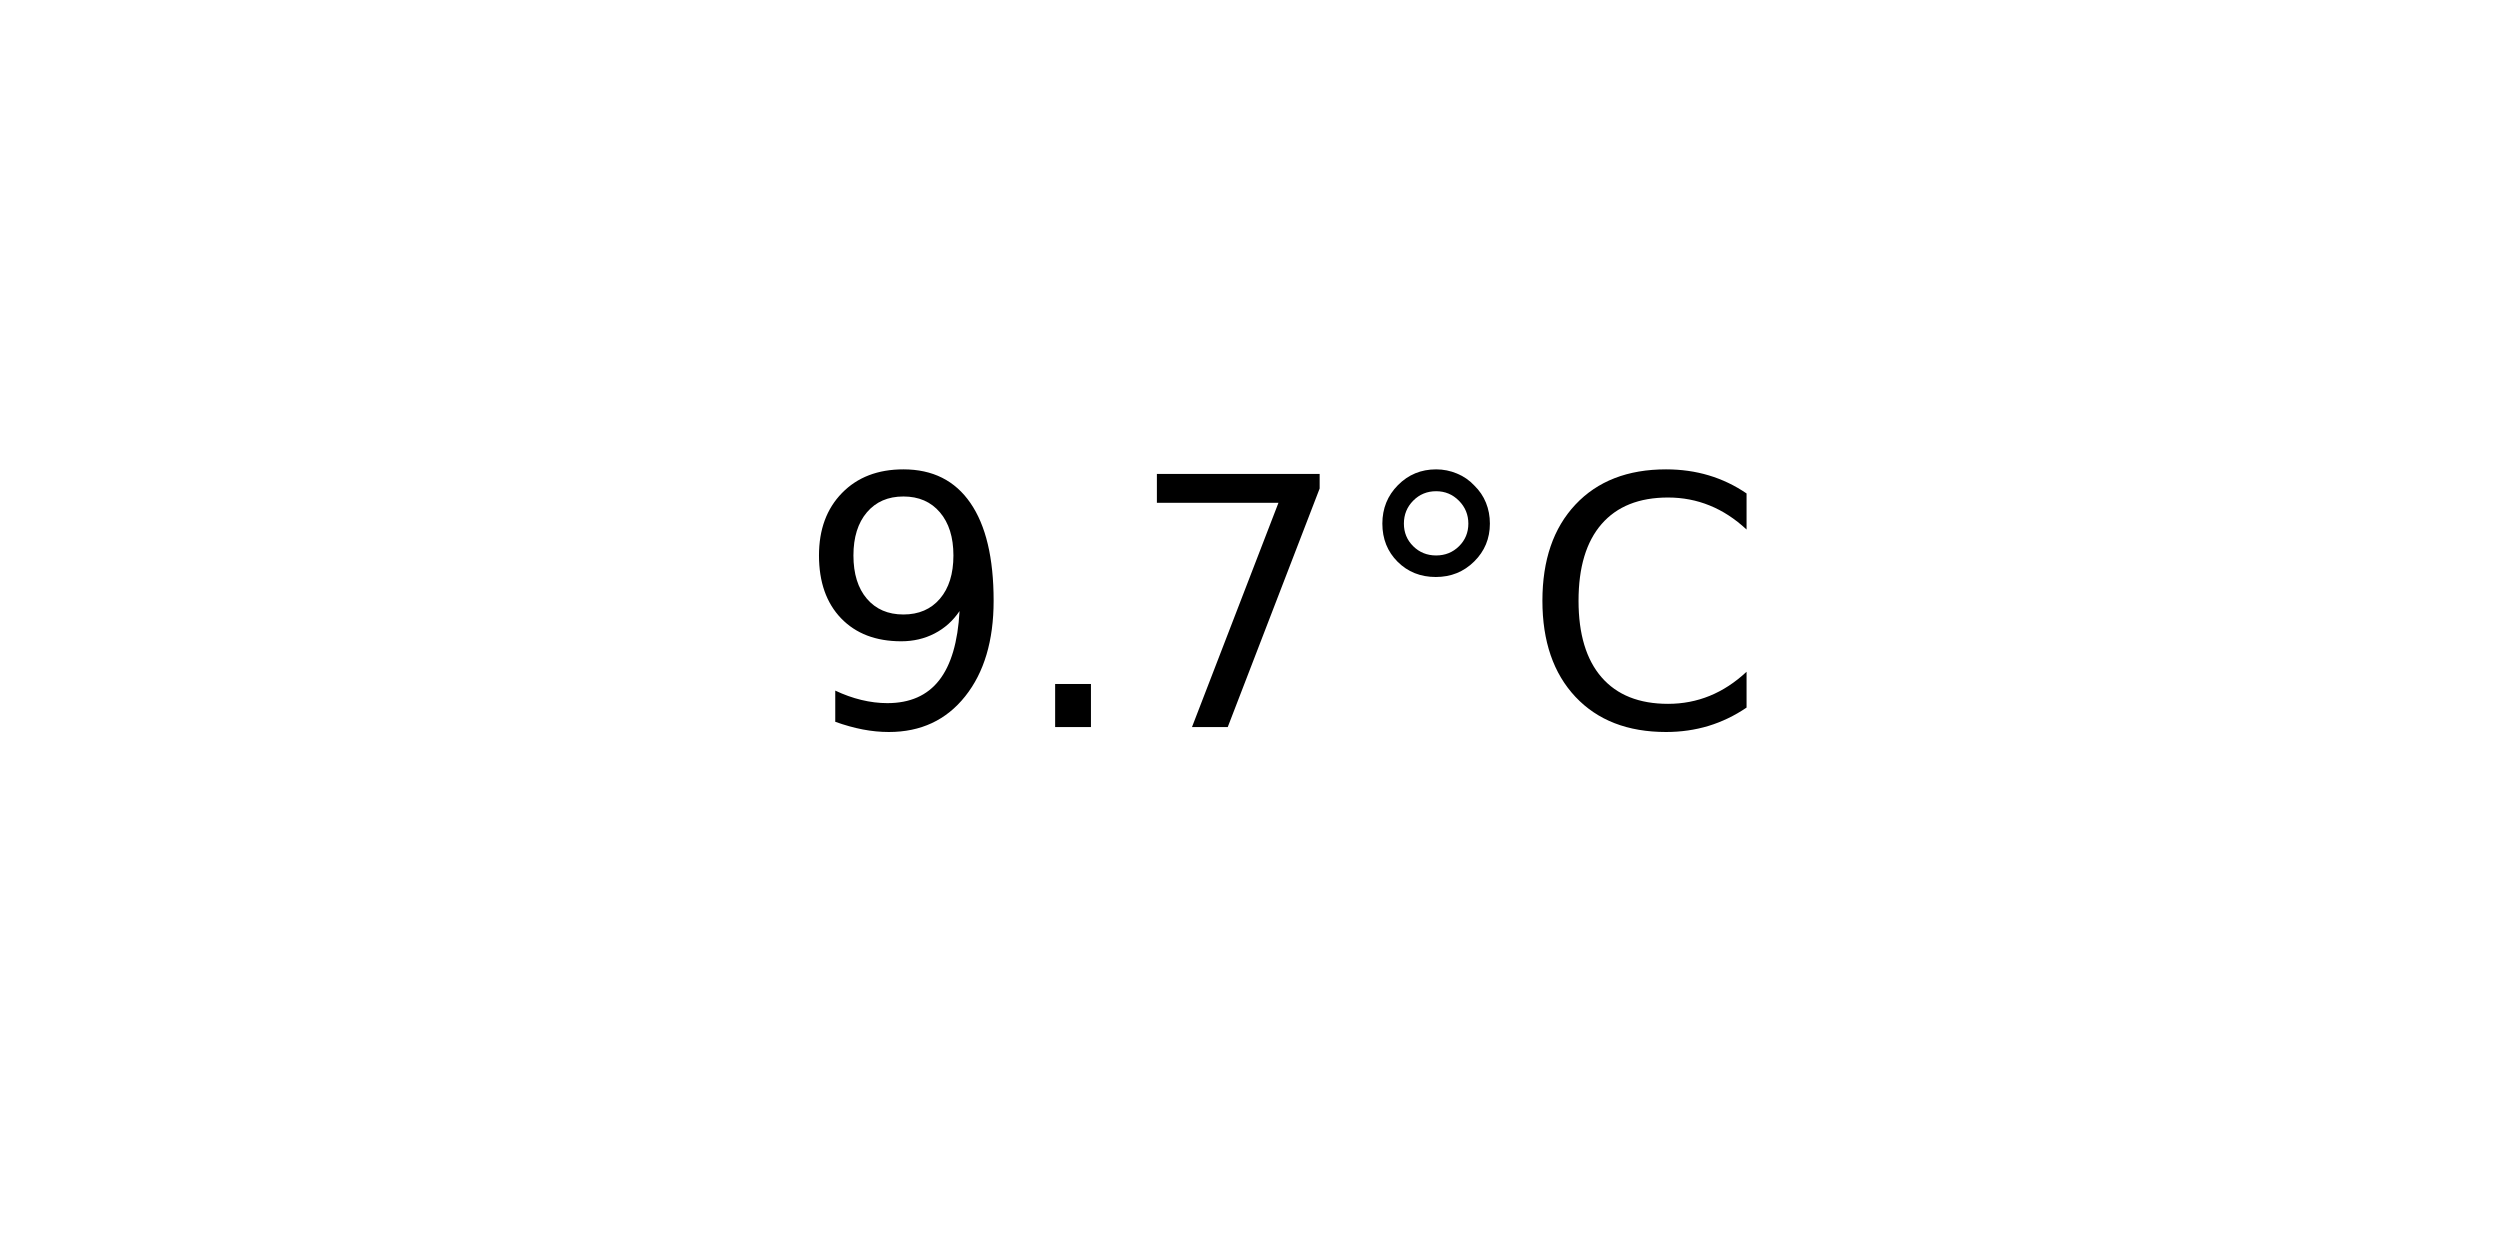
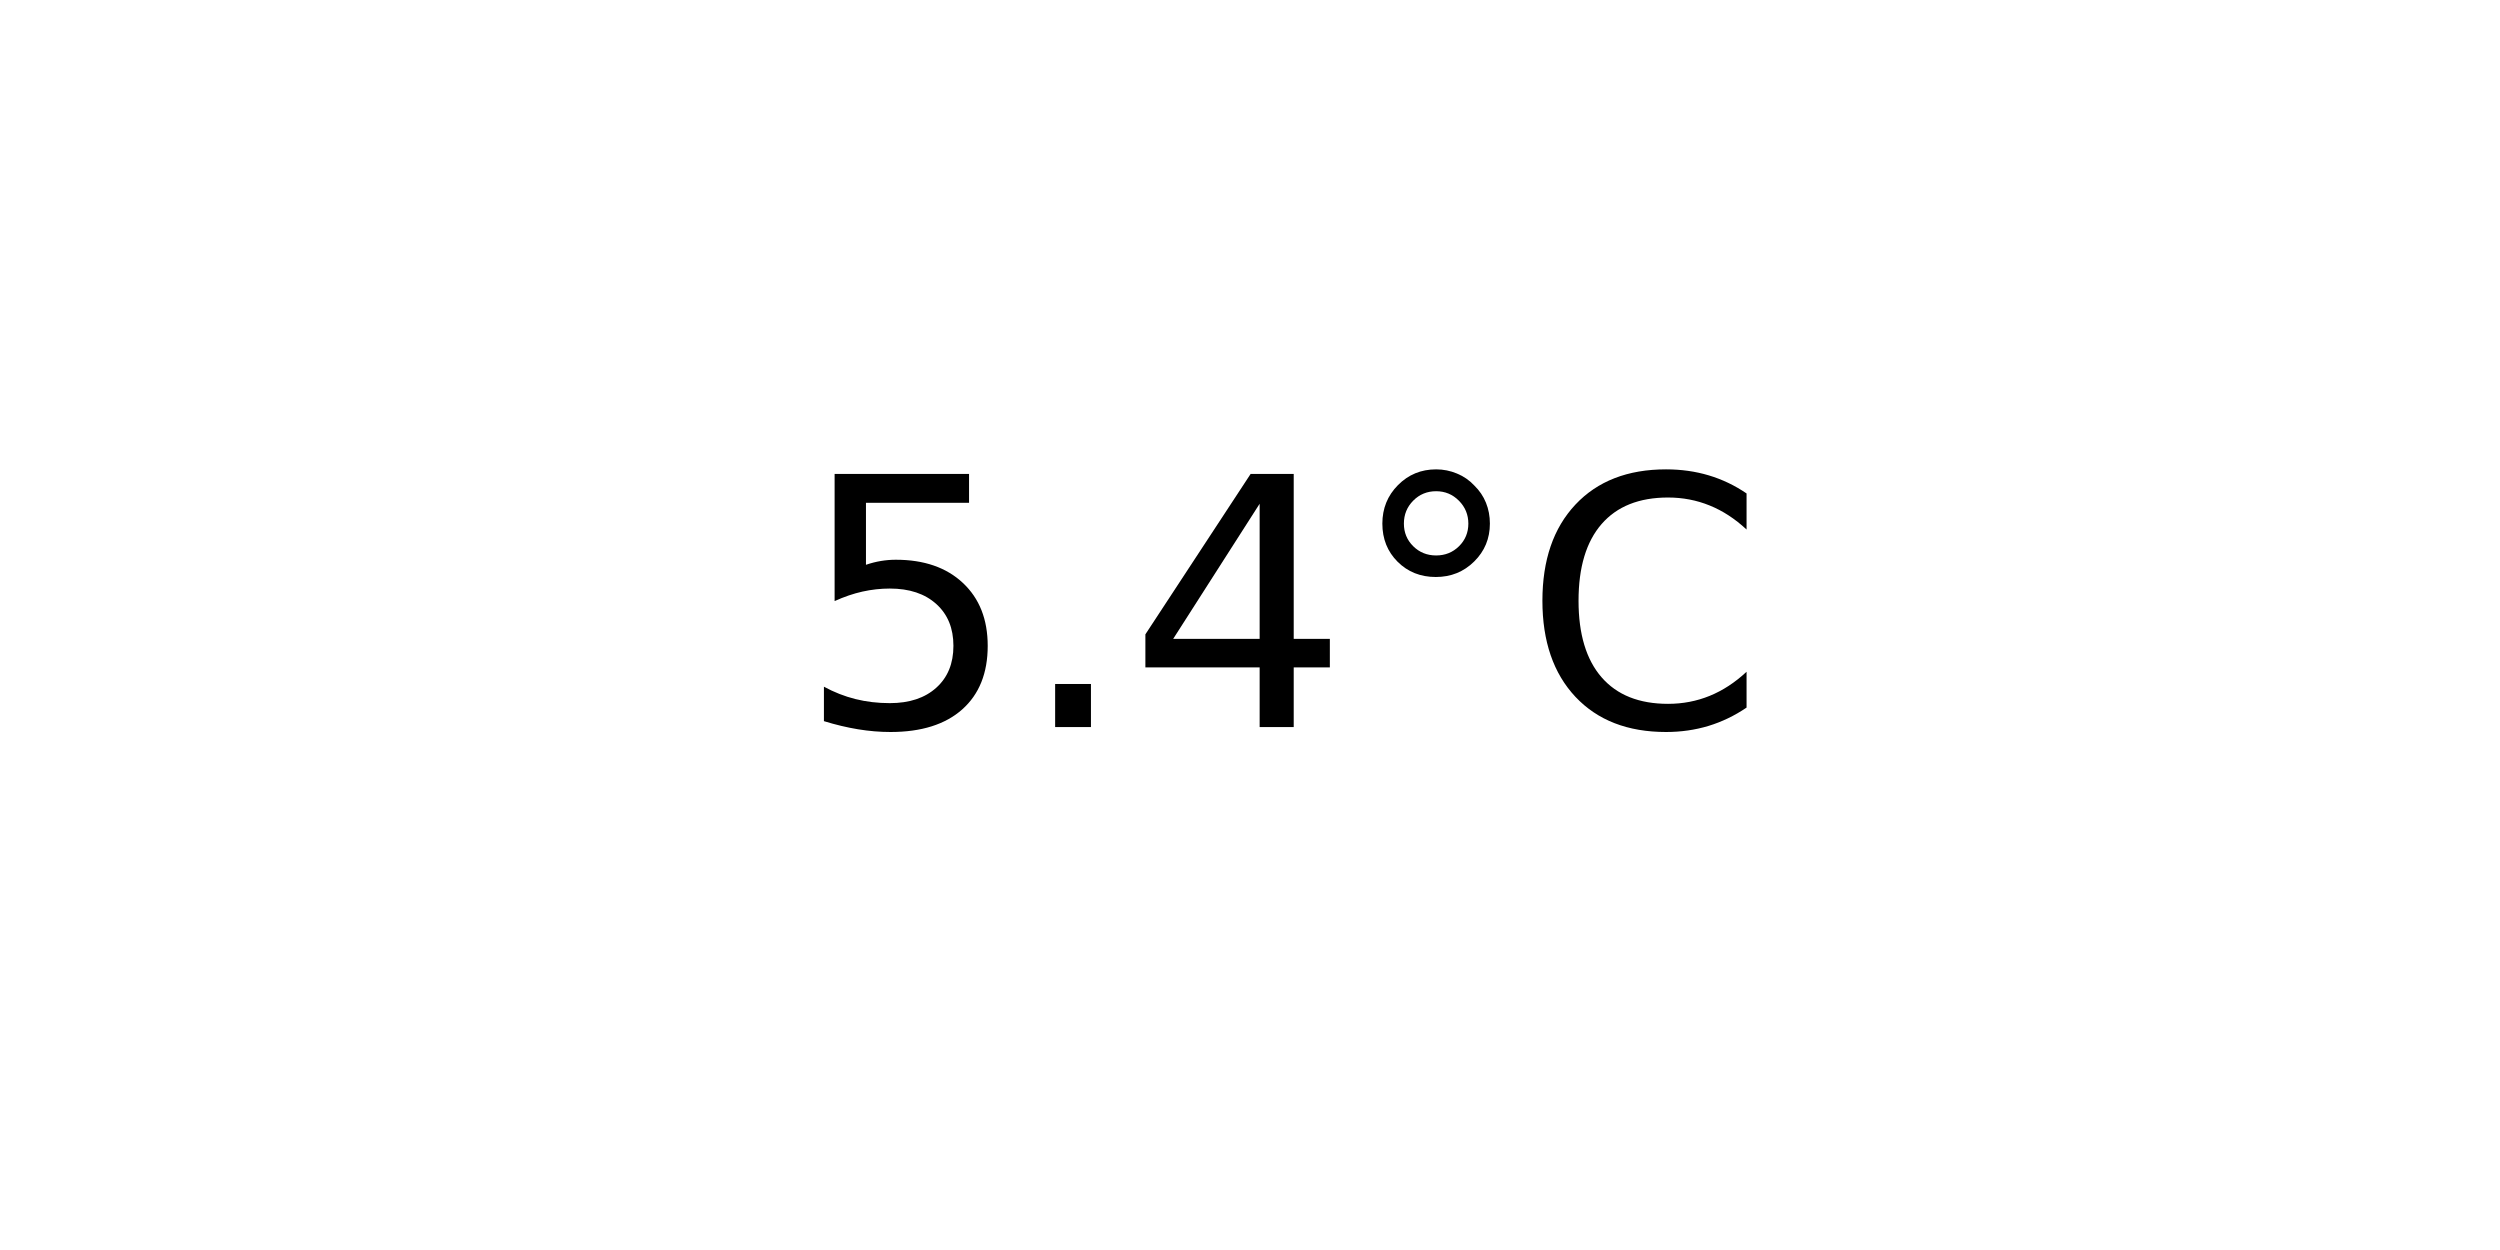
<svg xmlns="http://www.w3.org/2000/svg" xmlns:xlink="http://www.w3.org/1999/xlink" width="72pt" height="36pt" viewBox="0 0 72 36" version="1.1">
  <defs>
    <style type="text/css">*{stroke-linejoin: round; stroke-linecap: butt}</style>
  </defs>
  <g id="figure_1">
    <g id="axes_1">
      <g id="text_1">
        <g transform="translate(22.95703 20.93937) scale(0.1 -0.1)">
          <defs>
-             <path id="DejaVuSans-39" d="M 703 97  L 703 672  Q 941 559 1184 500  Q 1428 441 1663 441  Q 2288 441 2617 861  Q 2947 1281 2994 2138  Q 2813 1869 2534 1725  Q 2256 1581 1919 1581  Q 1219 1581 811 2004  Q 403 2428 403 3163  Q 403 3881 828 4315  Q 1253 4750 1959 4750  Q 2769 4750 3195 4129  Q 3622 3509 3622 2328  Q 3622 1225 3098 567  Q 2575 -91 1691 -91  Q 1453 -91 1209 -44  Q 966 3 703 97  z M 1959 2075  Q 2384 2075 2632 2365  Q 2881 2656 2881 3163  Q 2881 3666 2632 3958  Q 2384 4250 1959 4250  Q 1534 4250 1286 3958  Q 1038 3666 1038 3163  Q 1038 2656 1286 2365  Q 1534 2075 1959 2075  z " transform="scale(0.015625)" />
+             <path id="DejaVuSans-35" d="M 691 4666  L 3169 4666  L 3169 4134  L 1269 4134  L 1269 2991  Q 1406 3038 1543 3061  Q 1681 3084 1819 3084  Q 2600 3084 3056 2656  Q 3513 2228 3513 1497  Q 3513 744 3044 326  Q 2575 -91 1722 -91  Q 1428 -91 1123 -41  Q 819 9 494 109  L 494 744  Q 775 591 1075 516  Q 1375 441 1709 441  Q 2250 441 2565 725  Q 2881 1009 2881 1497  Q 2881 1984 2565 2268  Q 2250 2553 1709 2553  Q 1456 2553 1204 2497  Q 953 2441 691 2322  L 691 4666  z " transform="scale(0.015625)" />
            <path id="DejaVuSans-2e" d="M 684 794  L 1344 794  L 1344 0  L 684 0  L 684 794  z " transform="scale(0.015625)" />
-             <path id="DejaVuSans-37" d="M 525 4666  L 3525 4666  L 3525 4397  L 1831 0  L 1172 0  L 2766 4134  L 525 4134  L 525 4666  z " transform="scale(0.015625)" />
+             <path id="DejaVuSans-34" d="M 2419 4116  L 825 1625  L 2419 1625  L 2419 4116  z M 2253 4666  L 3047 4666  L 3047 1625  L 3713 1625  L 3713 1100  L 3047 1100  L 3047 0  L 2419 0  L 2419 1100  L 313 1100  L 313 1709  L 2253 4666  z " transform="scale(0.015625)" />
            <path id="DejaVuSans-b0" d="M 1600 4347  Q 1350 4347 1178 4173  Q 1006 4000 1006 3750  Q 1006 3503 1178 3333  Q 1350 3163 1600 3163  Q 1850 3163 2022 3333  Q 2194 3503 2194 3750  Q 2194 3997 2020 4172  Q 1847 4347 1600 4347  z M 1600 4750  Q 1800 4750 1984 4673  Q 2169 4597 2303 4453  Q 2447 4313 2519 4134  Q 2591 3956 2591 3750  Q 2591 3338 2302 3052  Q 2013 2766 1594 2766  Q 1172 2766 890 3047  Q 609 3328 609 3750  Q 609 4169 896 4459  Q 1184 4750 1600 4750  z " transform="scale(0.015625)" />
            <path id="DejaVuSans-43" d="M 4122 4306  L 4122 3641  Q 3803 3938 3442 4084  Q 3081 4231 2675 4231  Q 1875 4231 1450 3742  Q 1025 3253 1025 2328  Q 1025 1406 1450 917  Q 1875 428 2675 428  Q 3081 428 3442 575  Q 3803 722 4122 1019  L 4122 359  Q 3791 134 3420 21  Q 3050 -91 2638 -91  Q 1578 -91 968 557  Q 359 1206 359 2328  Q 359 3453 968 4101  Q 1578 4750 2638 4750  Q 3056 4750 3426 4639  Q 3797 4528 4122 4306  z " transform="scale(0.015625)" />
          </defs>
-           <use xlink:href="#DejaVuSans-39" />
+           <use xlink:href="#DejaVuSans-35" />
          <use xlink:href="#DejaVuSans-2e" x="63.623" />
-           <use xlink:href="#DejaVuSans-37" x="95.41" />
+           <use xlink:href="#DejaVuSans-34" x="95.41" />
          <use xlink:href="#DejaVuSans-b0" x="159.033" />
          <use xlink:href="#DejaVuSans-43" x="209.033" />
        </g>
      </g>
    </g>
  </g>
</svg>
